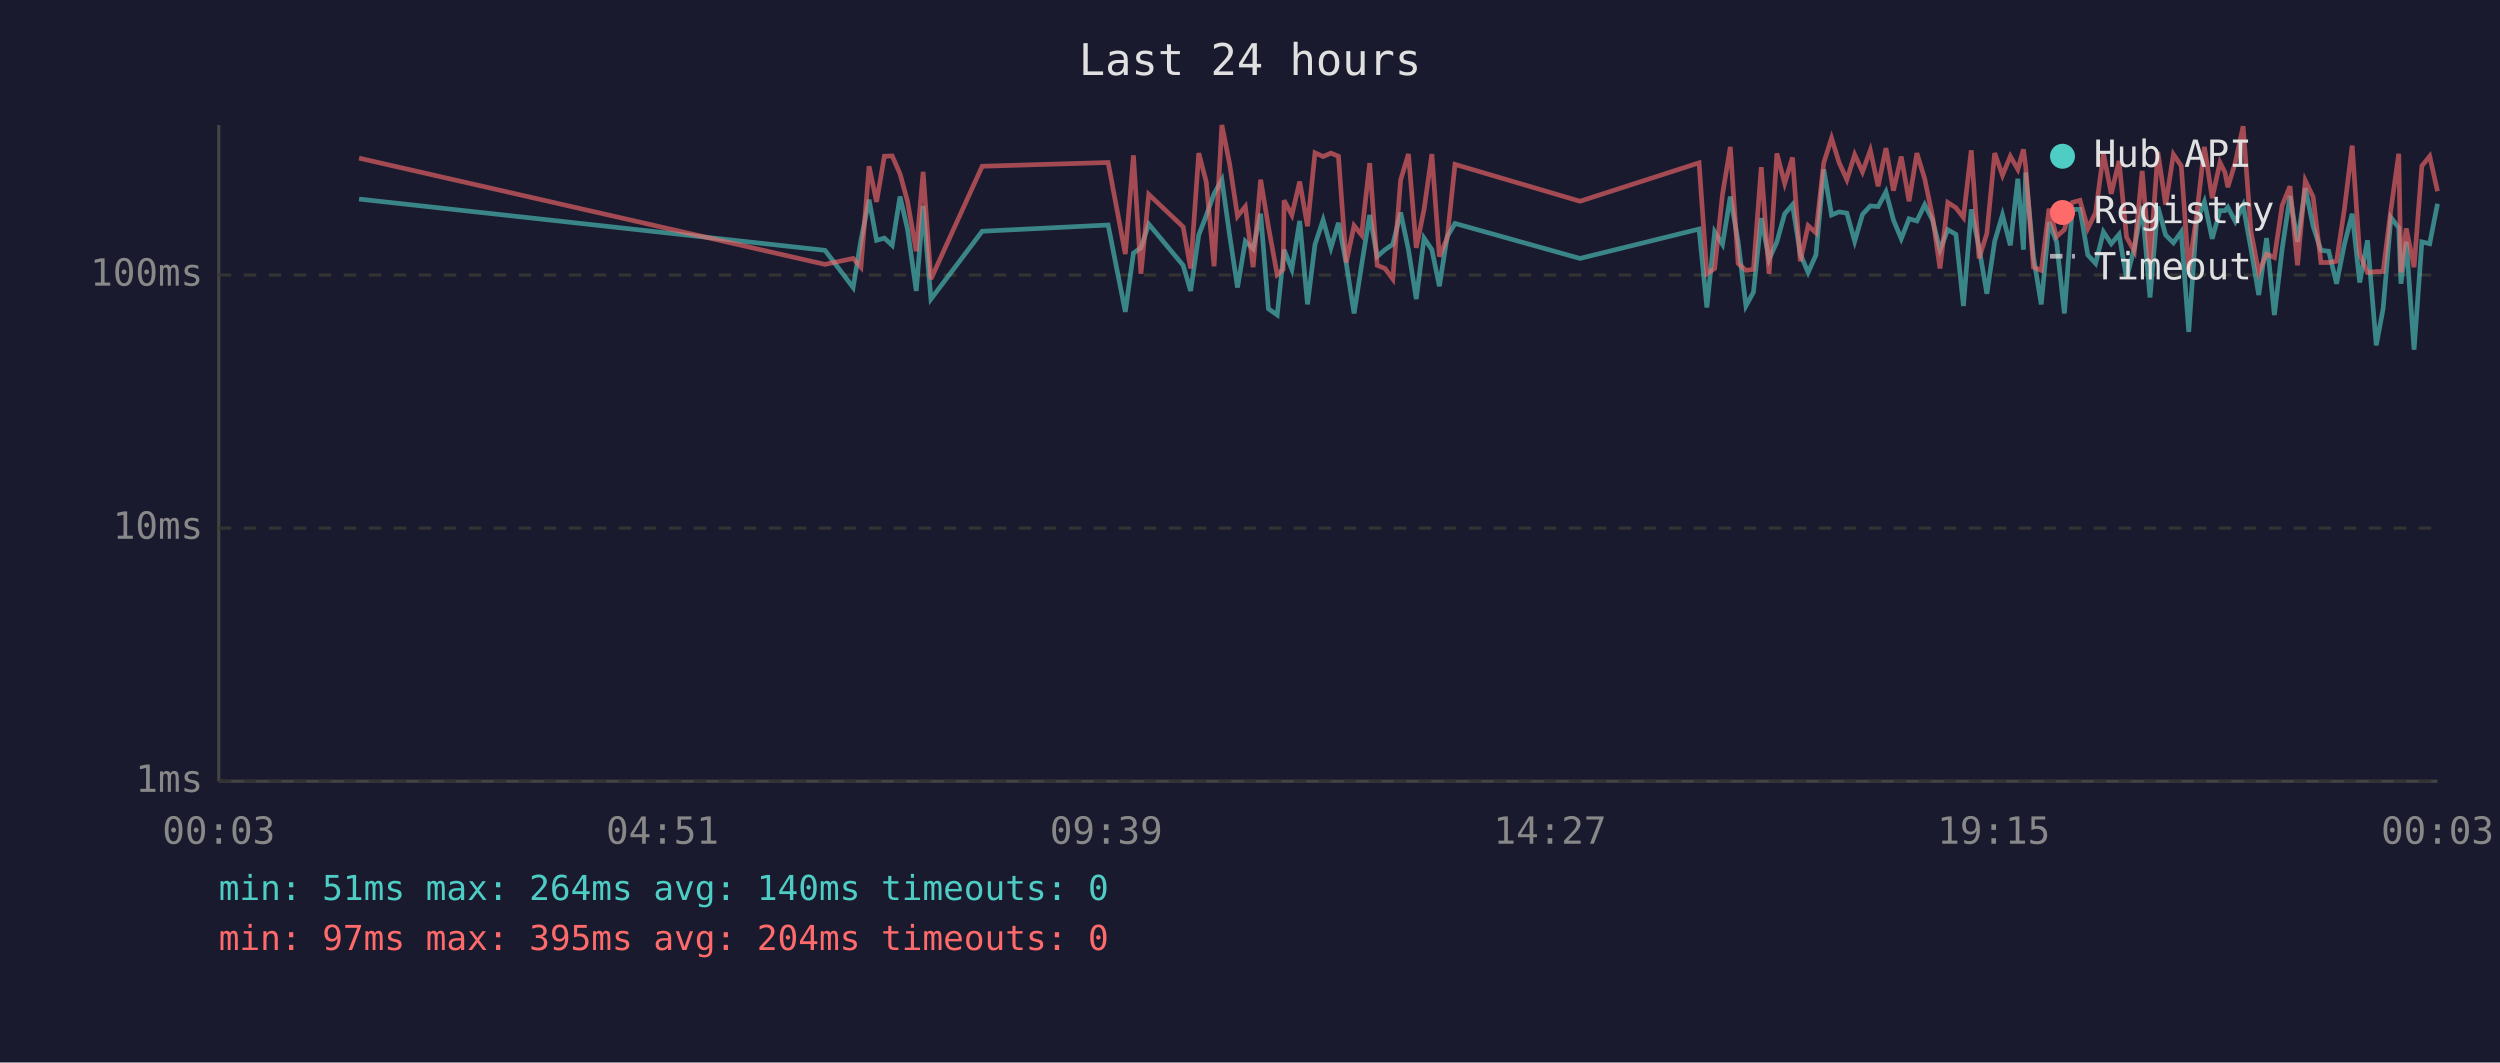
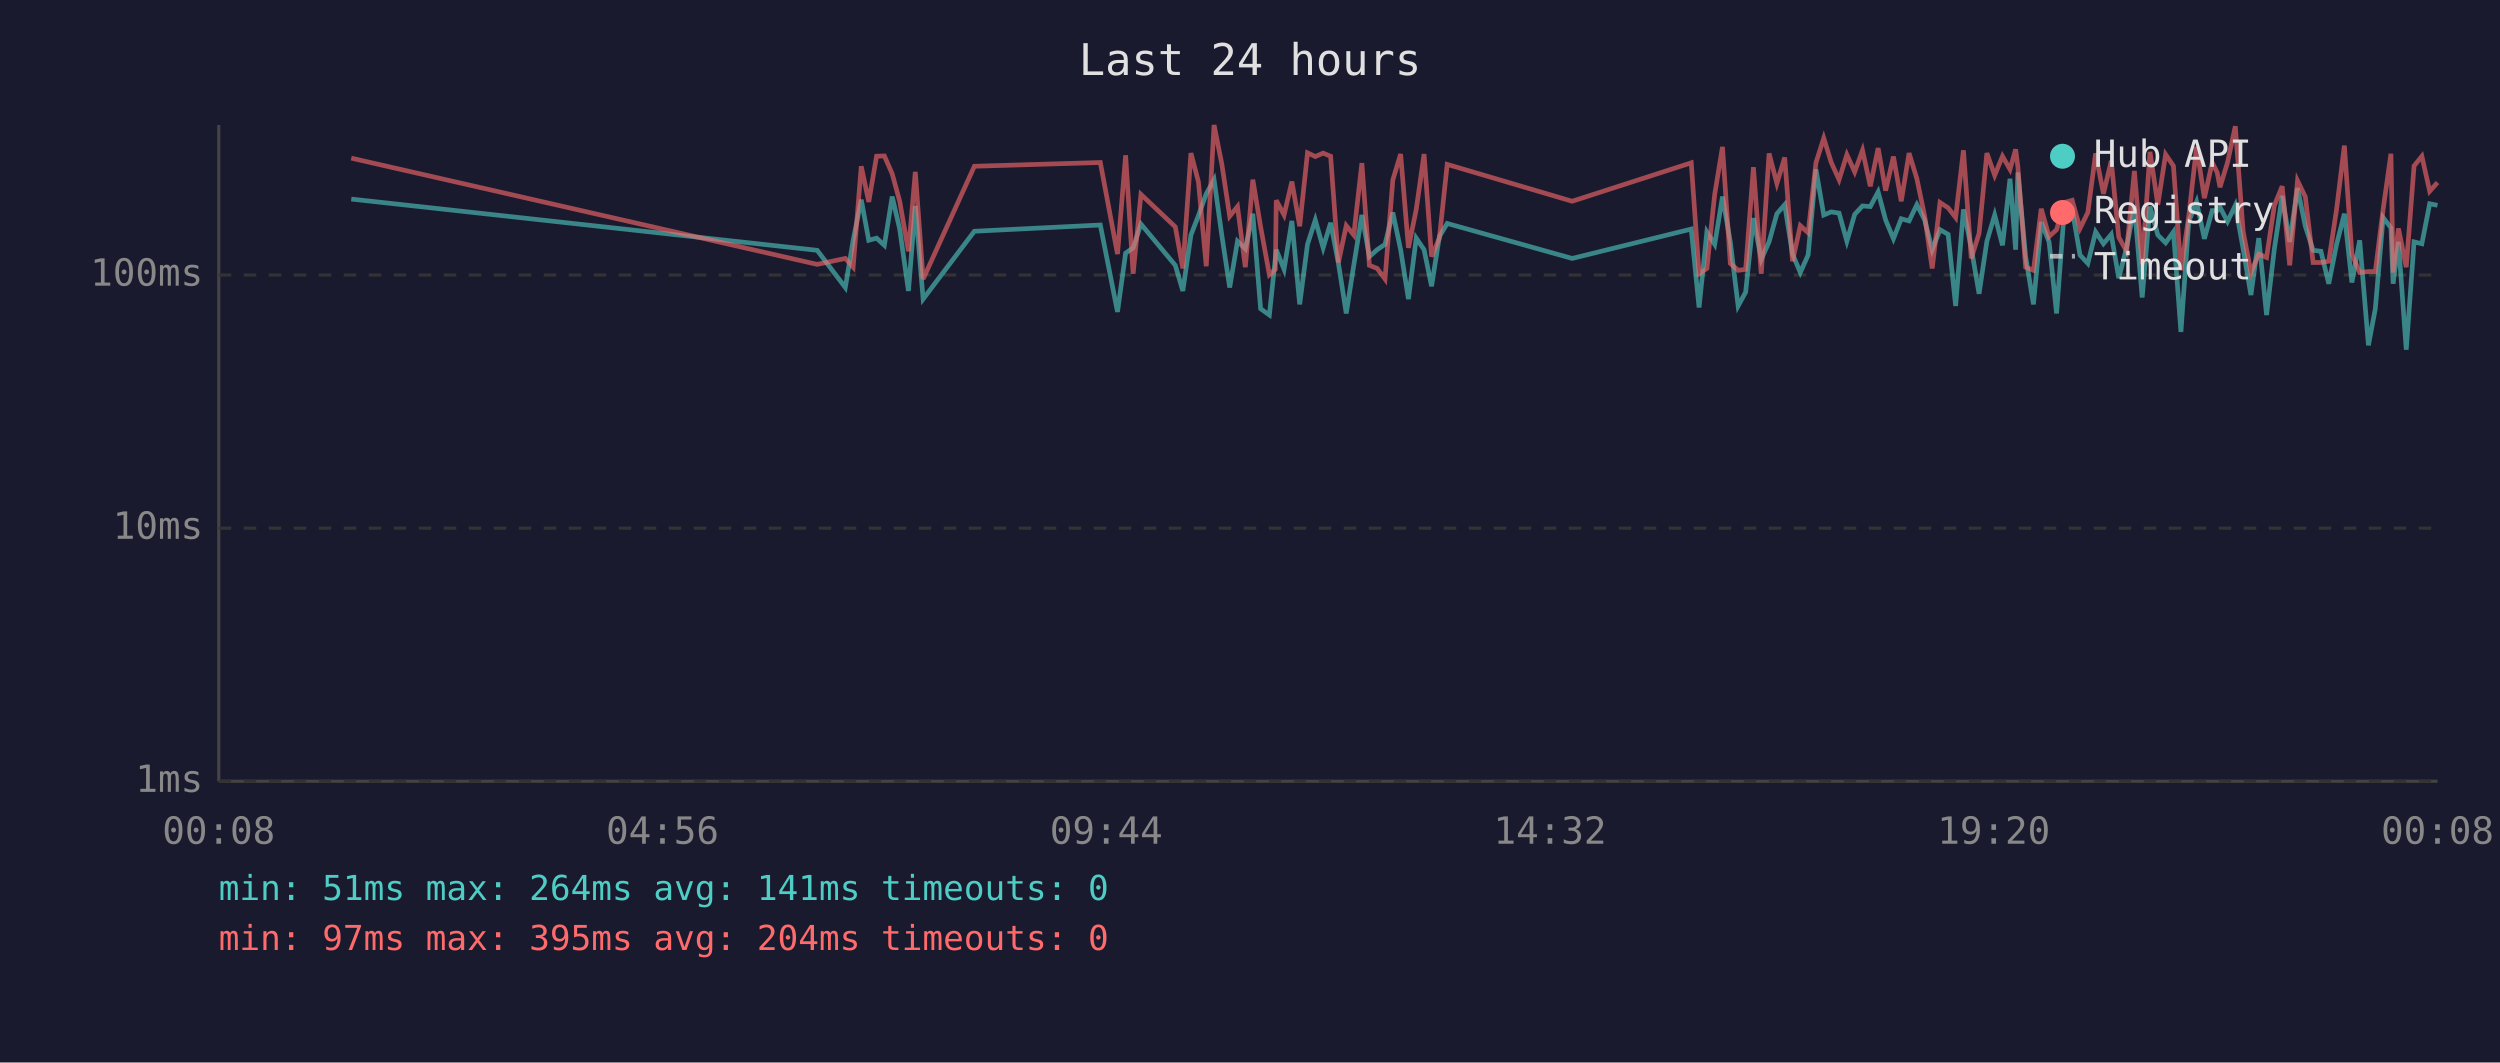
<svg xmlns="http://www.w3.org/2000/svg" viewBox="0 0 800 340" font-family="monospace" font-size="12">
  <rect width="800" height="340" fill="#1a1a2e" />
  <text x="400" y="24" fill="#e0e0e0" font-size="14" text-anchor="middle">Last 24 hours</text>
  <line x1="70" y1="40" x2="70" y2="250" stroke="#444" stroke-width="1" />
  <line x1="70" y1="250" x2="780" y2="250" stroke="#444" stroke-width="1" />
  <line x1="70" y1="250" x2="780" y2="250" stroke="#333" stroke-width="1" stroke-dasharray="4" />
  <text x="65" y="250" fill="#888" text-anchor="end" dominant-baseline="middle">1ms</text>
  <line x1="70" y1="169" x2="780" y2="169" stroke="#333" stroke-width="1" stroke-dasharray="4" />
  <text x="65" y="169" fill="#888" text-anchor="end" dominant-baseline="middle">10ms</text>
  <line x1="70" y1="88" x2="780" y2="88" stroke="#333" stroke-width="1" stroke-dasharray="4" />
  <text x="65" y="88" fill="#888" text-anchor="end" dominant-baseline="middle">100ms</text>
-   <text x="70" y="270" fill="#888" text-anchor="middle">00:03</text>
-   <text x="212" y="270" fill="#888" text-anchor="middle">04:51</text>
-   <text x="354" y="270" fill="#888" text-anchor="middle">09:39</text>
-   <text x="496" y="270" fill="#888" text-anchor="middle">14:27</text>
-   <text x="638" y="270" fill="#888" text-anchor="middle">19:15</text>
-   <text x="780" y="270" fill="#888" text-anchor="middle">00:03</text>
-   <polyline points="114.9,63.7 264.0,80.1 273.0,92.0 275.5,76.9 278.1,63.9 280.5,76.9 283.0,76.2 285.5,78.5 288.0,62.9 290.4,73.3 293.2,93.1 295.4,65.9 297.9,95.7 314.3,74.0 354.6,72.0 360.1,99.8 362.7,81.0 365.1,79.3 367.6,71.7 378.6,84.9 381.0,93.1 383.6,75.2 386.0,69.0 388.5,62.0 391.0,57.5 393.5,75.4 396.0,92.0 398.5,77.2 401.0,79.6 403.4,68.4 405.9,98.8 408.7,100.8 410.6,82.7 410.9,79.9 413.4,86.2 415.9,70.7 418.4,97.4 420.8,78.2 423.4,70.4 425.9,79.3 428.3,71.3 430.8,84.3 433.3,100.3 435.7,84.9 438.3,68.8 440.7,82.1 443.2,79.9 445.7,78.2 448.2,68.0 450.7,79.9 453.2,95.7 455.7,76.2 458.2,79.9 460.6,91.6 463.1,75.7 465.6,71.5 505.6,82.7 543.7,73.3 546.2,98.4 548.7,74.2 551.2,78.2 553.7,62.9 556.2,77.4 558.7,97.9 561.1,93.5 563.6,69.8 566.1,83.0 568.6,77.4 571.1,68.4 573.6,65.5 576.1,81.3 578.6,87.2 581.1,81.6 583.6,54.2 586.1,68.8 588.5,67.8 591.0,68.2 593.5,77.2 596.0,68.6 598.5,65.9 601.0,66.1 603.5,61.4 605.9,70.4 608.4,76.4 610.9,70.0 613.4,70.7 615.9,65.5 618.4,70.4 620.8,79.9 623.3,73.5 625.9,75.0 628.3,97.9 630.8,67.0 633.3,79.3 635.8,94.0 638.3,77.2 640.8,68.8 643.3,78.5 645.7,57.2 647.5,79.9 648.2,55.2 650.7,82.1 653.2,97.4 655.7,71.1 658.1,77.4 660.6,100.3 663.1,67.0 665.6,67.0 668.1,81.6 670.6,84.3 673.1,74.2 675.6,78.0 678.1,75.0 680.5,89.0 683.0,79.3 685.5,65.9 688.0,95.2 690.5,66.1 693.0,75.2 695.5,77.7 698.0,74.2 700.4,106.2 702.9,70.9 705.4,64.6 707.9,76.4 710.4,67.4 712.0,67.4 712.9,66.3 715.3,70.9 717.8,65.7 720.3,79.6 722.8,94.4 725.3,76.2 727.8,100.8 730.3,79.6 732.8,62.7 735.2,77.4 737.7,60.2 740.2,72.4 742.7,80.1 745.2,80.4 747.7,90.8 750.2,78.2 752.7,68.4 755.1,90.4 757.6,76.9 760.4,110.5 762.6,98.8 765.1,69.6 767.6,72.9 768.3,90.8 770.0,77.4 772.5,111.9 775.0,77.4 777.5,78.0 780.0,65.2" fill="none" stroke="#4ecdc4" stroke-width="1.5" opacity="0.6" />
-   <polyline points="114.9,50.6 264.0,84.6 273.0,82.7 275.5,85.5 278.1,53.2 280.5,64.6 283.0,50.0 285.5,49.9 288.0,55.6 290.4,64.4 293.2,80.4 295.4,55.0 297.9,89.3 314.3,53.2 354.6,52.0 360.1,81.3 362.7,49.7 365.1,87.6 367.6,62.2 378.6,72.6 381.0,85.9 383.6,49.0 386.0,58.2 388.5,85.2 391.0,40.0 393.5,52.6 396.0,69.2 398.5,66.1 401.0,85.5 403.4,57.5 405.9,72.6 408.7,87.9 410.6,86.2 410.9,64.1 413.4,68.8 415.9,58.1 418.4,72.4 420.8,48.9 423.4,50.1 425.9,49.0 428.3,50.0 430.8,84.0 433.3,72.2 435.7,75.2 438.3,52.2 440.7,84.9 443.2,85.9 445.7,89.3 448.2,57.6 450.7,49.3 453.2,79.3 455.7,67.0 458.2,49.3 460.6,82.1 463.1,76.2 465.6,52.6 505.6,64.4 543.7,52.1 546.2,87.6 548.7,85.9 551.2,62.2 553.7,47.0 556.2,84.3 558.7,86.5 561.1,86.2 563.6,53.5 566.1,87.6 568.6,49.1 571.1,58.7 573.6,50.4 576.1,83.6 578.6,72.2 581.1,74.5 583.6,52.1 586.1,44.2 588.5,52.0 591.0,57.5 593.5,49.5 596.0,55.0 598.5,48.1 601.0,59.6 603.5,47.4 605.9,61.0 608.4,50.1 610.9,64.4 613.4,49.0 615.9,57.2 618.4,69.2 620.8,85.9 623.3,64.8 625.9,66.5 628.3,69.6 630.8,48.1 633.3,82.7 635.8,74.7 638.3,49.0 640.8,56.1 643.3,50.0 645.7,54.2 647.5,47.8 648.2,53.2 650.7,85.5 653.2,86.5 655.7,66.8 658.1,75.7 660.6,73.5 663.1,64.8 665.6,64.1 668.1,73.1 670.6,68.0 673.1,49.1 675.6,62.0 678.1,51.5 680.5,75.9 683.0,80.4 685.5,54.7 688.0,84.6 690.5,48.6 693.0,65.5 695.5,49.4 698.0,53.1 700.4,86.5 702.9,69.2 705.4,47.0 707.9,63.4 710.4,52.0 712.0,55.2 712.9,59.9 715.3,52.0 717.8,40.4 720.3,74.0 722.8,87.2 725.3,81.3 727.8,82.4 730.3,65.7 732.8,59.6 735.2,84.9 737.7,57.8 740.2,63.0 742.7,84.0 745.2,84.0 747.7,83.6 750.2,67.0 752.7,46.6 755.1,81.3 757.6,87.2 760.4,86.9 762.6,86.9 765.1,67.0 767.6,49.2 768.3,87.2 770.0,73.1 772.5,85.5 775.0,53.1 777.5,50.0 780.0,61.2" fill="none" stroke="#ff6b6b" stroke-width="1.5" opacity="0.6" />
+   <text x="70" y="270" fill="#888" text-anchor="middle">00:08</text>
+   <text x="212" y="270" fill="#888" text-anchor="middle">04:56</text>
+   <text x="354" y="270" fill="#888" text-anchor="middle">09:44</text>
+   <text x="496" y="270" fill="#888" text-anchor="middle">14:32</text>
+   <text x="638" y="270" fill="#888" text-anchor="middle">19:20</text>
+   <text x="780" y="270" fill="#888" text-anchor="middle">00:08</text>
+   <polyline points="112.4,63.7 261.5,80.1 270.5,92.0 273.0,76.9 275.6,63.9 278.0,76.9 280.5,76.2 283.0,78.5 285.5,62.9 287.9,73.3 290.7,93.1 292.9,65.9 295.4,95.7 311.8,74.0 352.1,72.0 357.6,99.8 360.2,81.0 362.6,79.3 365.1,71.7 376.1,84.9 378.5,93.1 381.1,75.2 383.5,69.0 386.0,62.0 388.5,57.5 391.0,75.4 393.5,92.0 396.0,77.2 398.5,79.6 400.9,68.4 403.4,98.8 406.2,100.8 408.1,82.7 408.4,79.9 410.9,86.2 413.4,70.7 415.9,97.4 418.4,78.2 420.9,70.4 423.4,79.3 425.8,71.3 428.3,84.3 430.8,100.3 433.2,84.9 435.8,68.8 438.2,82.1 440.7,79.9 443.2,78.2 445.7,68.0 448.2,79.9 450.7,95.7 453.2,76.2 455.7,79.9 458.1,91.6 460.6,75.7 463.1,71.5 503.1,82.7 541.2,73.3 543.7,98.4 546.2,74.2 548.7,78.2 551.2,62.9 553.7,77.4 556.2,97.9 558.6,93.5 561.1,69.8 563.6,83.0 566.1,77.4 568.6,68.4 571.1,65.5 573.6,81.3 576.1,87.2 578.6,81.6 581.1,54.2 583.6,68.8 586.0,67.8 588.5,68.2 591.0,77.2 593.5,68.6 596.0,65.9 598.5,66.1 601.0,61.4 603.4,70.4 605.9,76.4 608.4,70.0 610.9,70.7 613.4,65.5 615.9,70.4 618.3,79.9 620.8,73.5 623.4,75.0 625.8,97.9 628.3,67.0 630.8,79.3 633.3,94.0 635.8,77.2 638.3,68.8 640.8,78.5 643.2,57.2 645.0,79.9 645.7,55.2 648.2,82.1 650.7,97.4 653.2,71.1 655.7,77.4 658.1,100.3 660.6,67.0 663.1,67.0 665.6,81.6 668.1,84.3 670.6,74.2 673.1,78.0 675.6,75.0 678.0,89.0 680.5,79.3 683.0,65.9 685.5,95.2 688.0,66.1 690.5,75.2 693.0,77.7 695.5,74.2 697.9,106.2 700.4,70.9 702.9,64.6 705.4,76.4 707.9,67.4 709.5,67.4 710.4,66.3 712.8,70.9 715.3,65.7 717.8,79.6 720.3,94.4 722.8,76.2 725.3,100.8 727.8,79.6 730.3,62.7 732.7,77.4 735.2,60.2 737.7,72.4 740.2,80.1 742.7,80.4 745.2,90.8 747.7,78.2 750.2,68.4 752.6,90.4 755.1,76.9 757.9,110.5 760.1,98.8 762.6,69.6 765.1,72.9 765.8,90.8 767.5,77.4 770.0,111.9 772.5,77.4 775.0,78.0 777.5,65.2 780.0,65.7" fill="none" stroke="#4ecdc4" stroke-width="1.5" opacity="0.6" />
+   <polyline points="112.4,50.6 261.5,84.6 270.5,82.7 273.0,85.5 275.6,53.2 278.0,64.6 280.5,50.0 283.0,49.9 285.5,55.6 287.9,64.4 290.7,80.4 292.9,55.0 295.4,89.3 311.8,53.2 352.1,52.0 357.6,81.3 360.2,49.7 362.6,87.6 365.1,62.2 376.1,72.6 378.5,85.9 381.1,49.0 383.5,58.2 386.0,85.2 388.5,40.0 391.0,52.6 393.5,69.2 396.0,66.1 398.5,85.5 400.9,57.5 403.4,72.6 406.2,87.9 408.1,86.2 408.4,64.1 410.9,68.8 413.4,58.1 415.9,72.4 418.4,48.9 420.9,50.1 423.4,49.0 425.8,50.0 428.3,84.0 430.8,72.2 433.2,75.2 435.8,52.2 438.2,84.9 440.7,85.9 443.2,89.3 445.7,57.6 448.2,49.3 450.7,79.3 453.2,67.0 455.7,49.3 458.1,82.1 460.6,76.2 463.1,52.6 503.1,64.4 541.2,52.1 543.7,87.6 546.2,85.9 548.7,62.2 551.2,47.0 553.7,84.3 556.2,86.5 558.6,86.2 561.1,53.5 563.6,87.6 566.1,49.1 568.6,58.7 571.1,50.4 573.6,83.6 576.1,72.2 578.6,74.5 581.1,52.1 583.6,44.2 586.0,52.0 588.5,57.5 591.0,49.5 593.5,55.0 596.0,48.1 598.5,59.6 601.0,47.4 603.4,61.0 605.9,50.1 608.4,64.4 610.9,49.0 613.4,57.2 615.9,69.2 618.3,85.9 620.8,64.8 623.4,66.5 625.8,69.6 628.3,48.1 630.8,82.7 633.3,74.7 635.8,49.0 638.3,56.1 640.8,50.0 643.2,54.2 645.0,47.8 645.7,53.2 648.2,85.5 650.7,86.5 653.2,66.8 655.7,75.7 658.1,73.5 660.6,64.8 663.1,64.1 665.6,73.1 668.1,68.0 670.6,49.1 673.1,62.0 675.6,51.5 678.0,75.9 680.5,80.4 683.0,54.7 685.5,84.6 688.0,48.6 690.5,65.5 693.0,49.4 695.5,53.1 697.9,86.5 700.4,69.2 702.9,47.0 705.4,63.4 707.9,52.0 709.5,55.2 710.4,59.9 712.8,52.0 715.3,40.4 717.8,74.0 720.3,87.2 722.8,81.3 725.3,82.4 727.8,65.7 730.3,59.6 732.7,84.9 735.2,57.8 737.7,63.0 740.2,84.0 742.7,84.0 745.2,83.6 747.7,67.0 750.2,46.6 752.6,81.3 755.1,87.2 757.9,86.9 760.1,86.9 762.6,67.0 765.1,49.2 765.8,87.2 767.5,73.1 770.0,85.5 772.5,53.1 775.0,50.0 777.5,61.2 780.0,58.4" fill="none" stroke="#ff6b6b" stroke-width="1.5" opacity="0.6" />
  <circle cx="660" cy="50" r="4" fill="#4ecdc4" />
  <text x="670" y="50" fill="#e0e0e0" dominant-baseline="middle">Hub API</text>
  <circle cx="660" cy="68" r="4" fill="#ff6b6b" />
  <text x="670" y="68" fill="#e0e0e0" dominant-baseline="middle">Registry</text>
  <line x1="656" y1="82" x2="664" y2="82" stroke="#e0e0e0" stroke-width="1.5" stroke-dasharray="4,3" opacity="0.7" />
  <text x="670" y="86" fill="#e0e0e0" dominant-baseline="middle">Timeout</text>
-   <text x="70" y="288" fill="#4ecdc4" font-size="11">min: 51ms  max: 264ms  avg: 140ms  timeouts: 0</text>
+   <text x="70" y="288" fill="#4ecdc4" font-size="11">min: 51ms  max: 264ms  avg: 141ms  timeouts: 0</text>
  <text x="70" y="304" fill="#ff6b6b" font-size="11">min: 97ms  max: 395ms  avg: 204ms  timeouts: 0</text>
</svg>
